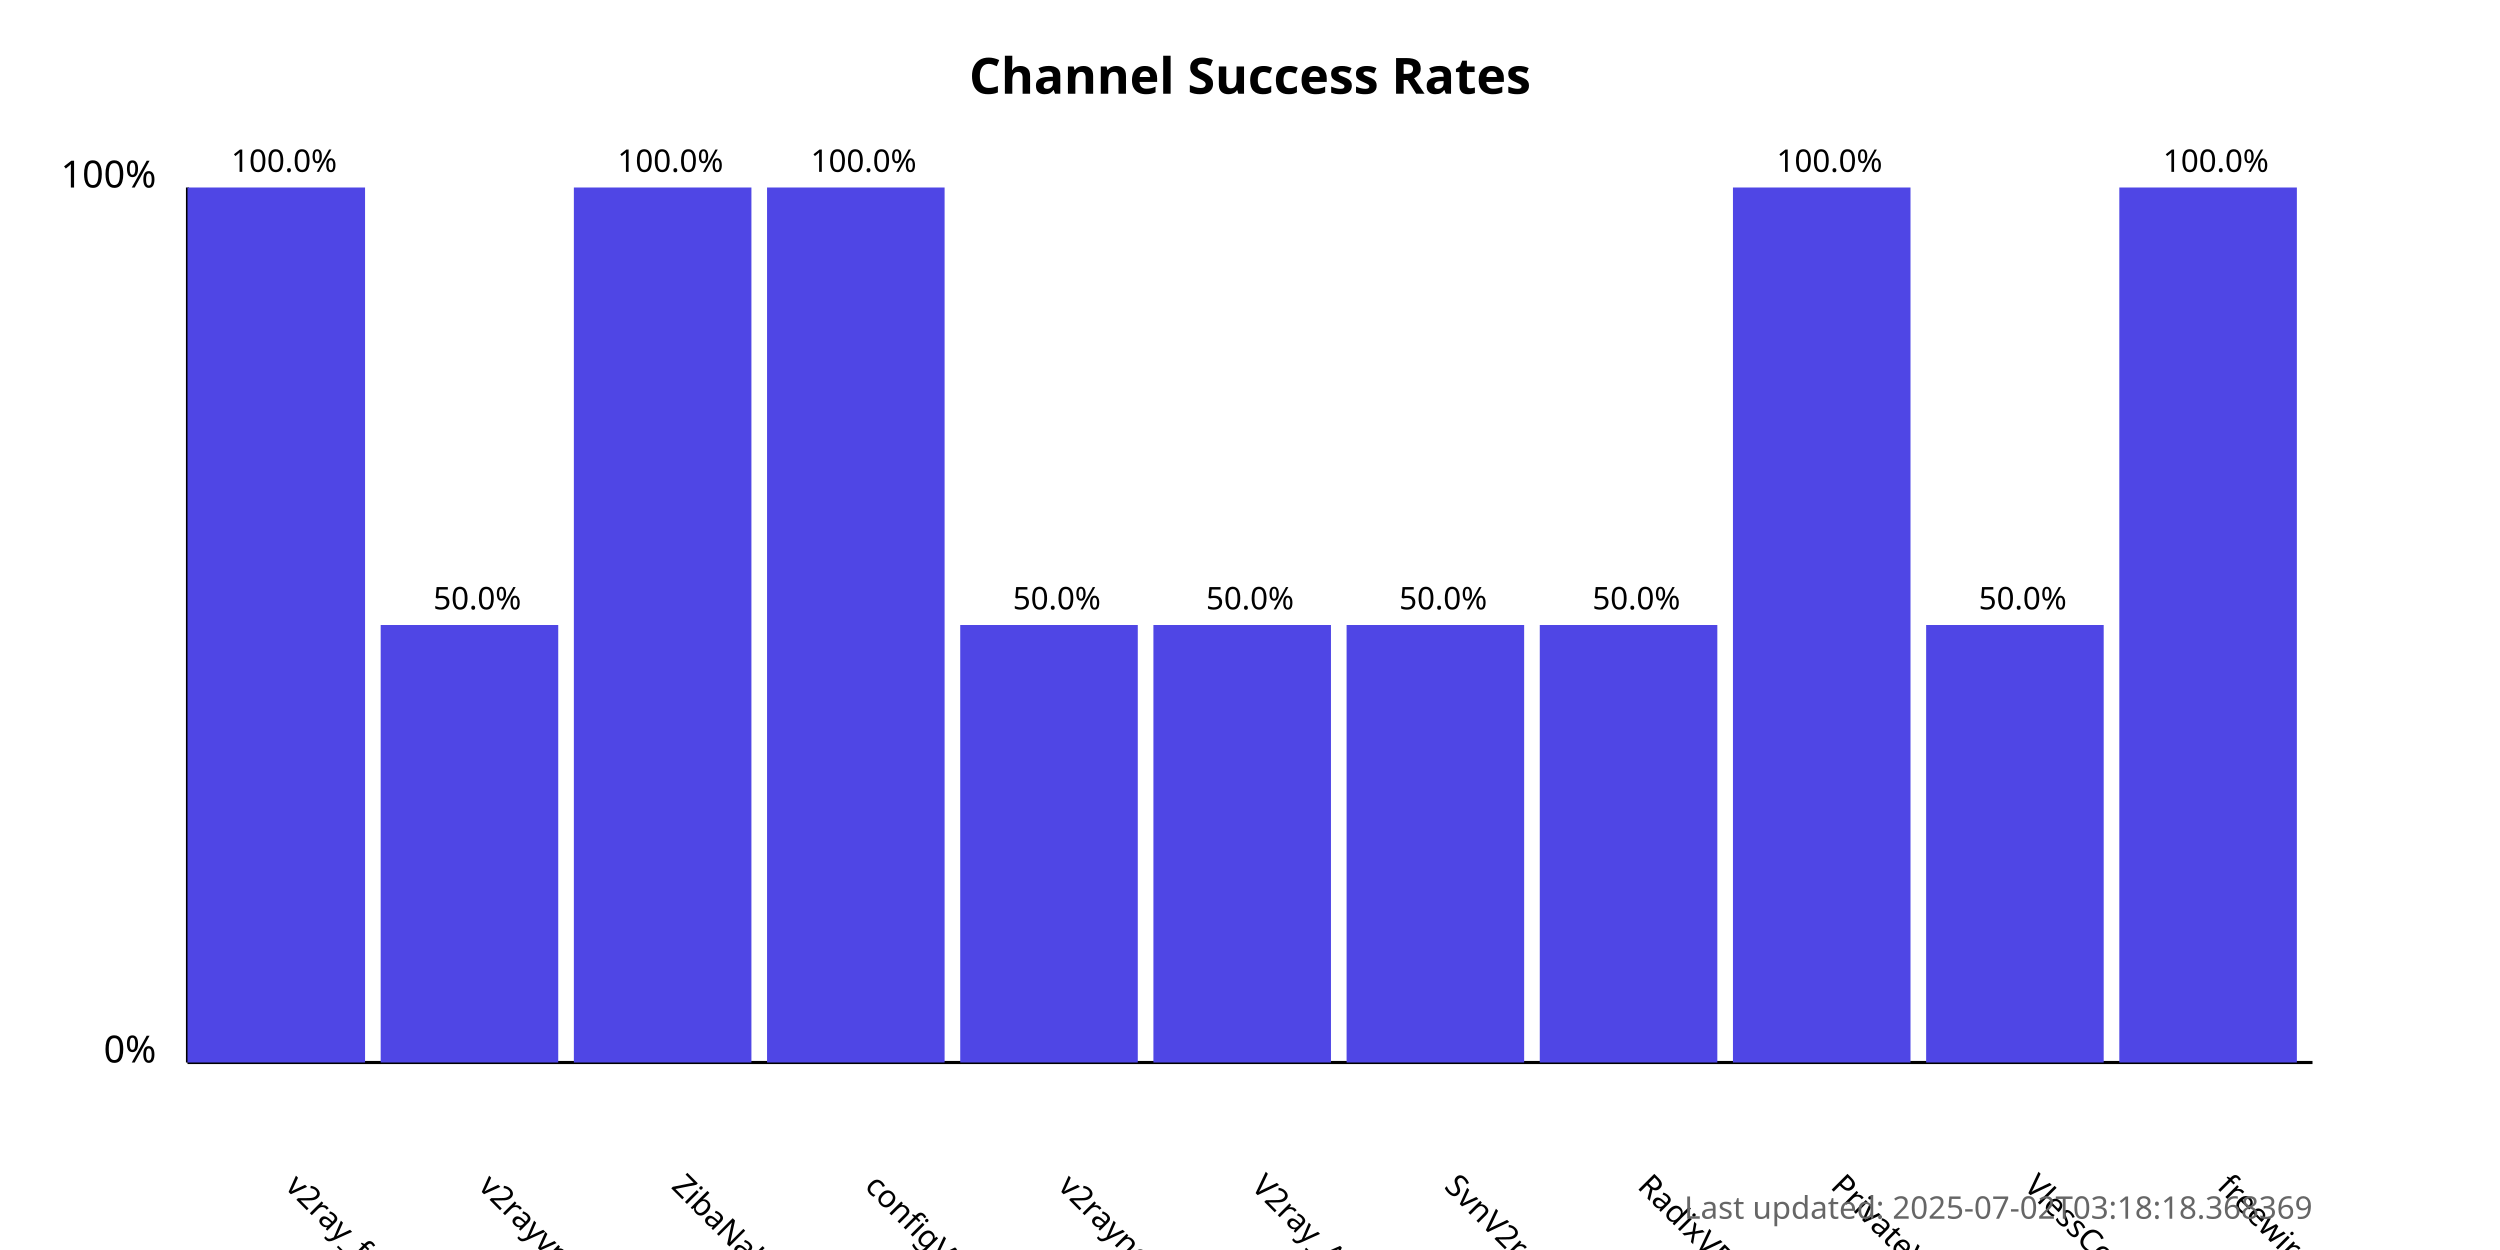
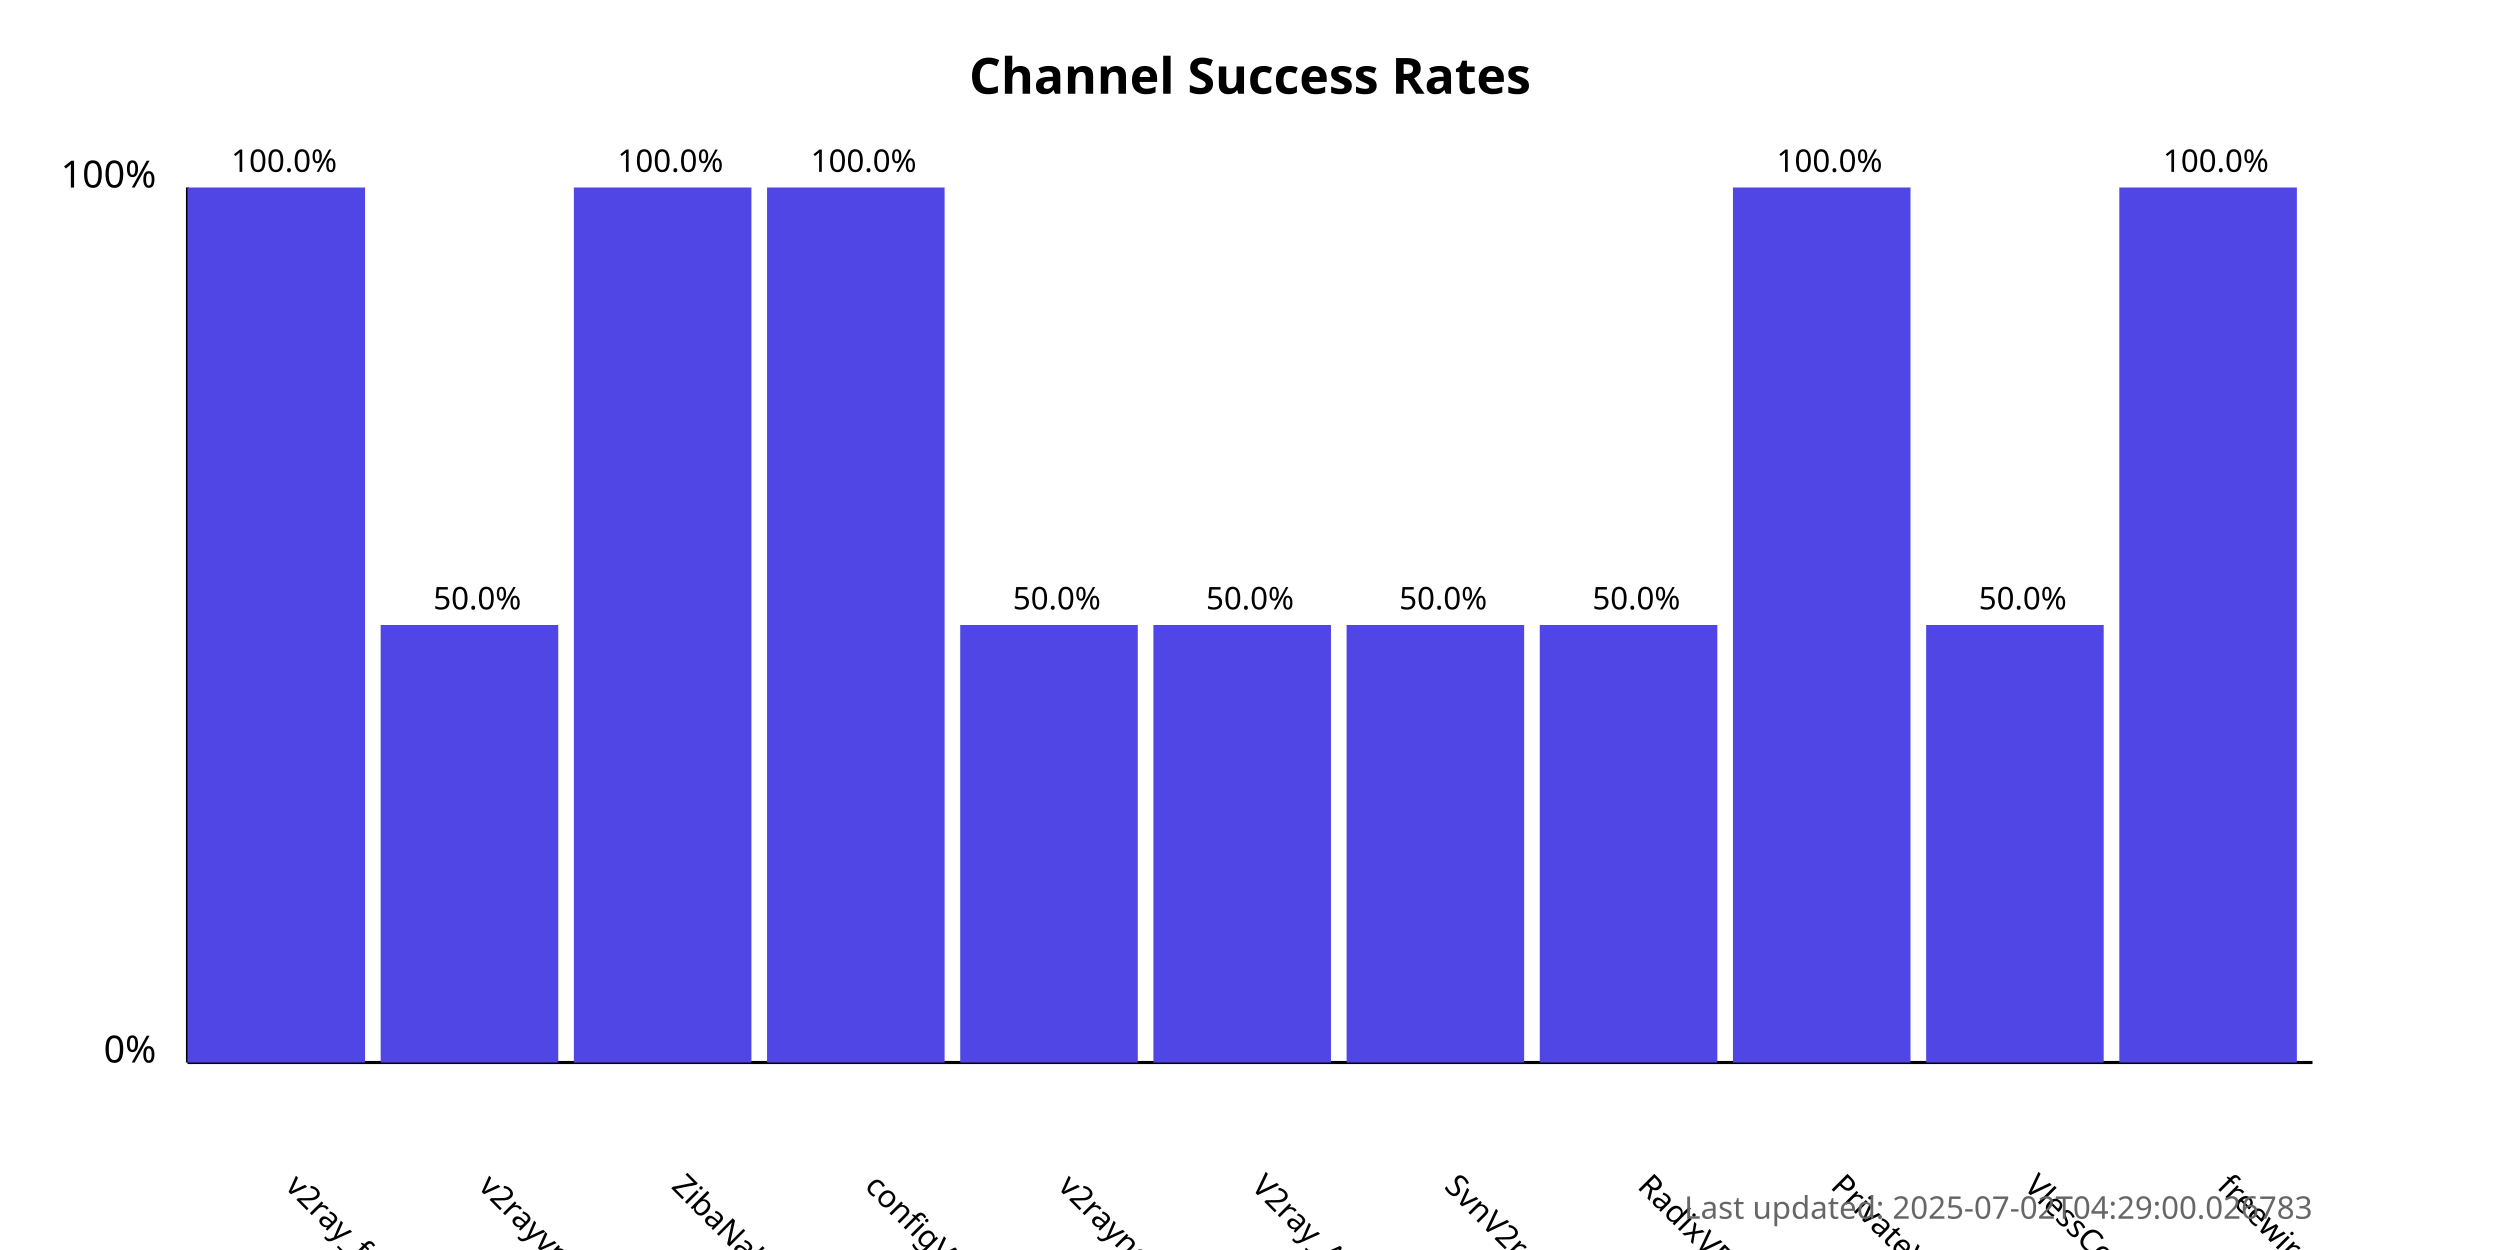
<svg xmlns="http://www.w3.org/2000/svg" width="800" height="400">
  <style>
            .chart-title { font: bold 16px sans-serif; }
            .axis-label { font: 12px sans-serif; }
            .tick-label { font: 10px sans-serif; }
            .bar { fill: #4f46e5; }
            .bar:hover { fill: #6366f1; }
            .timestamp { font: 10px sans-serif; fill: #666; }
        </style>
  <text x="400.0" y="30" text-anchor="middle" class="chart-title">
            Channel Success Rates
        </text>
  <line x1="60" y1="340" x2="60" y2="60" stroke="black" stroke-width="1" />
  <line x1="60" y1="340" x2="740" y2="340" stroke="black" stroke-width="1" />
  <text x="50" y="340" text-anchor="end" class="axis-label">0%</text>
  <text x="50" y="60" text-anchor="end" class="axis-label">100%</text>
  <g>
    <rect x="60" y="60.0" width="56.818" height="280.0" class="bar" />
    <text x="90.909" y="380" transform="rotate(45, 90.90909, 380)" text-anchor="start" class="tick-label">
                v2ray_free_conf
            </text>
    <text x="90.909" y="55.0" text-anchor="middle" class="tick-label">
                100.0%
            </text>
  </g>
  <g>
    <rect x="121.818" y="200.0" width="56.818" height="140.0" class="bar" />
    <text x="152.727" y="380" transform="rotate(45, 152.7273, 380)" text-anchor="start" class="tick-label">
                v2rayvpno
            </text>
    <text x="152.727" y="195.0" text-anchor="middle" class="tick-label">
                50.0%
            </text>
  </g>
  <g>
    <rect x="183.636" y="60.0" width="56.818" height="280.0" class="bar" />
    <text x="214.545" y="380" transform="rotate(45, 214.5455, 380)" text-anchor="start" class="tick-label">
                ZibaNabz
            </text>
    <text x="214.545" y="55.0" text-anchor="middle" class="tick-label">
                100.0%
            </text>
  </g>
  <g>
    <rect x="245.455" y="60.0" width="56.818" height="280.0" class="bar" />
    <text x="276.364" y="380" transform="rotate(45, 276.3636, 380)" text-anchor="start" class="tick-label">
                configV2rayForFree
            </text>
    <text x="276.364" y="55.0" text-anchor="middle" class="tick-label">
                100.0%
            </text>
  </g>
  <g>
    <rect x="307.273" y="200.0" width="56.818" height="140.0" class="bar" />
    <text x="338.182" y="380" transform="rotate(45, 338.1818, 380)" text-anchor="start" class="tick-label">
                v2rayngvpn
            </text>
    <text x="338.182" y="195.0" text-anchor="middle" class="tick-label">
                50.0%
            </text>
  </g>
  <g>
    <rect x="369.091" y="200.0" width="56.818" height="140.0" class="bar" />
    <text x="400.0" y="380" transform="rotate(45, 400.0, 380)" text-anchor="start" class="tick-label">
                V2ray_Alpha
            </text>
    <text x="400.0" y="195.0" text-anchor="middle" class="tick-label">
                50.0%
            </text>
  </g>
  <g>
    <rect x="430.909" y="200.0" width="56.818" height="140.0" class="bar" />
    <text x="461.818" y="380" transform="rotate(45, 461.8182, 380)" text-anchor="start" class="tick-label">
                SvnV2ray
            </text>
    <text x="461.818" y="195.0" text-anchor="middle" class="tick-label">
                50.0%
            </text>
  </g>
  <g>
    <rect x="492.727" y="200.0" width="56.818" height="140.0" class="bar" />
    <text x="523.636" y="380" transform="rotate(45, 523.6364, 380)" text-anchor="start" class="tick-label">
                RadixVPN
            </text>
    <text x="523.636" y="195.0" text-anchor="middle" class="tick-label">
                50.0%
            </text>
  </g>
  <g>
    <rect x="554.545" y="60.0" width="56.818" height="280.0" class="bar" />
    <text x="585.455" y="380" transform="rotate(45, 585.4545, 380)" text-anchor="start" class="tick-label">
                PrivateVPNs
            </text>
    <text x="585.455" y="55.0" text-anchor="middle" class="tick-label">
                100.0%
            </text>
  </g>
  <g>
    <rect x="616.364" y="200.0" width="56.818" height="140.0" class="bar" />
    <text x="647.273" y="380" transform="rotate(45, 647.2727, 380)" text-anchor="start" class="tick-label">
                VlessConfig
            </text>
    <text x="647.273" y="195.0" text-anchor="middle" class="tick-label">
                50.0%
            </text>
  </g>
  <g>
    <rect x="678.182" y="60.0" width="56.818" height="280.0" class="bar" />
    <text x="709.091" y="380" transform="rotate(45, 709.0909, 380)" text-anchor="start" class="tick-label">
                freewireguard
            </text>
    <text x="709.091" y="55.0" text-anchor="middle" class="tick-label">
                100.0%
            </text>
  </g>
  <text x="740" y="390" text-anchor="end" class="timestamp">
-             Last updated: 2025-07-02T03:18:18.368369
+             Last updated: 2025-07-02T04:29:00.026783
        </text>
</svg>
